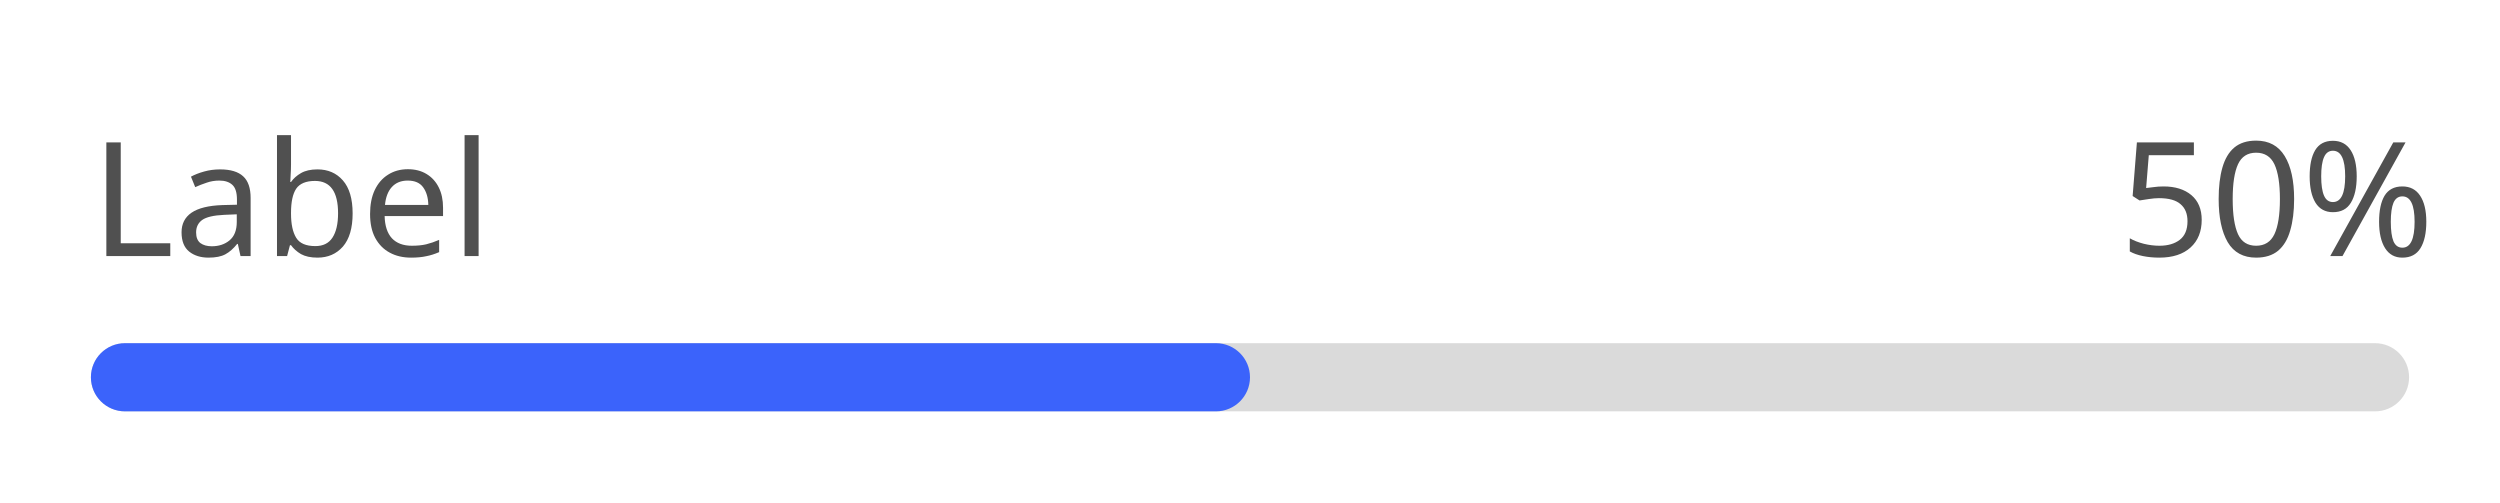
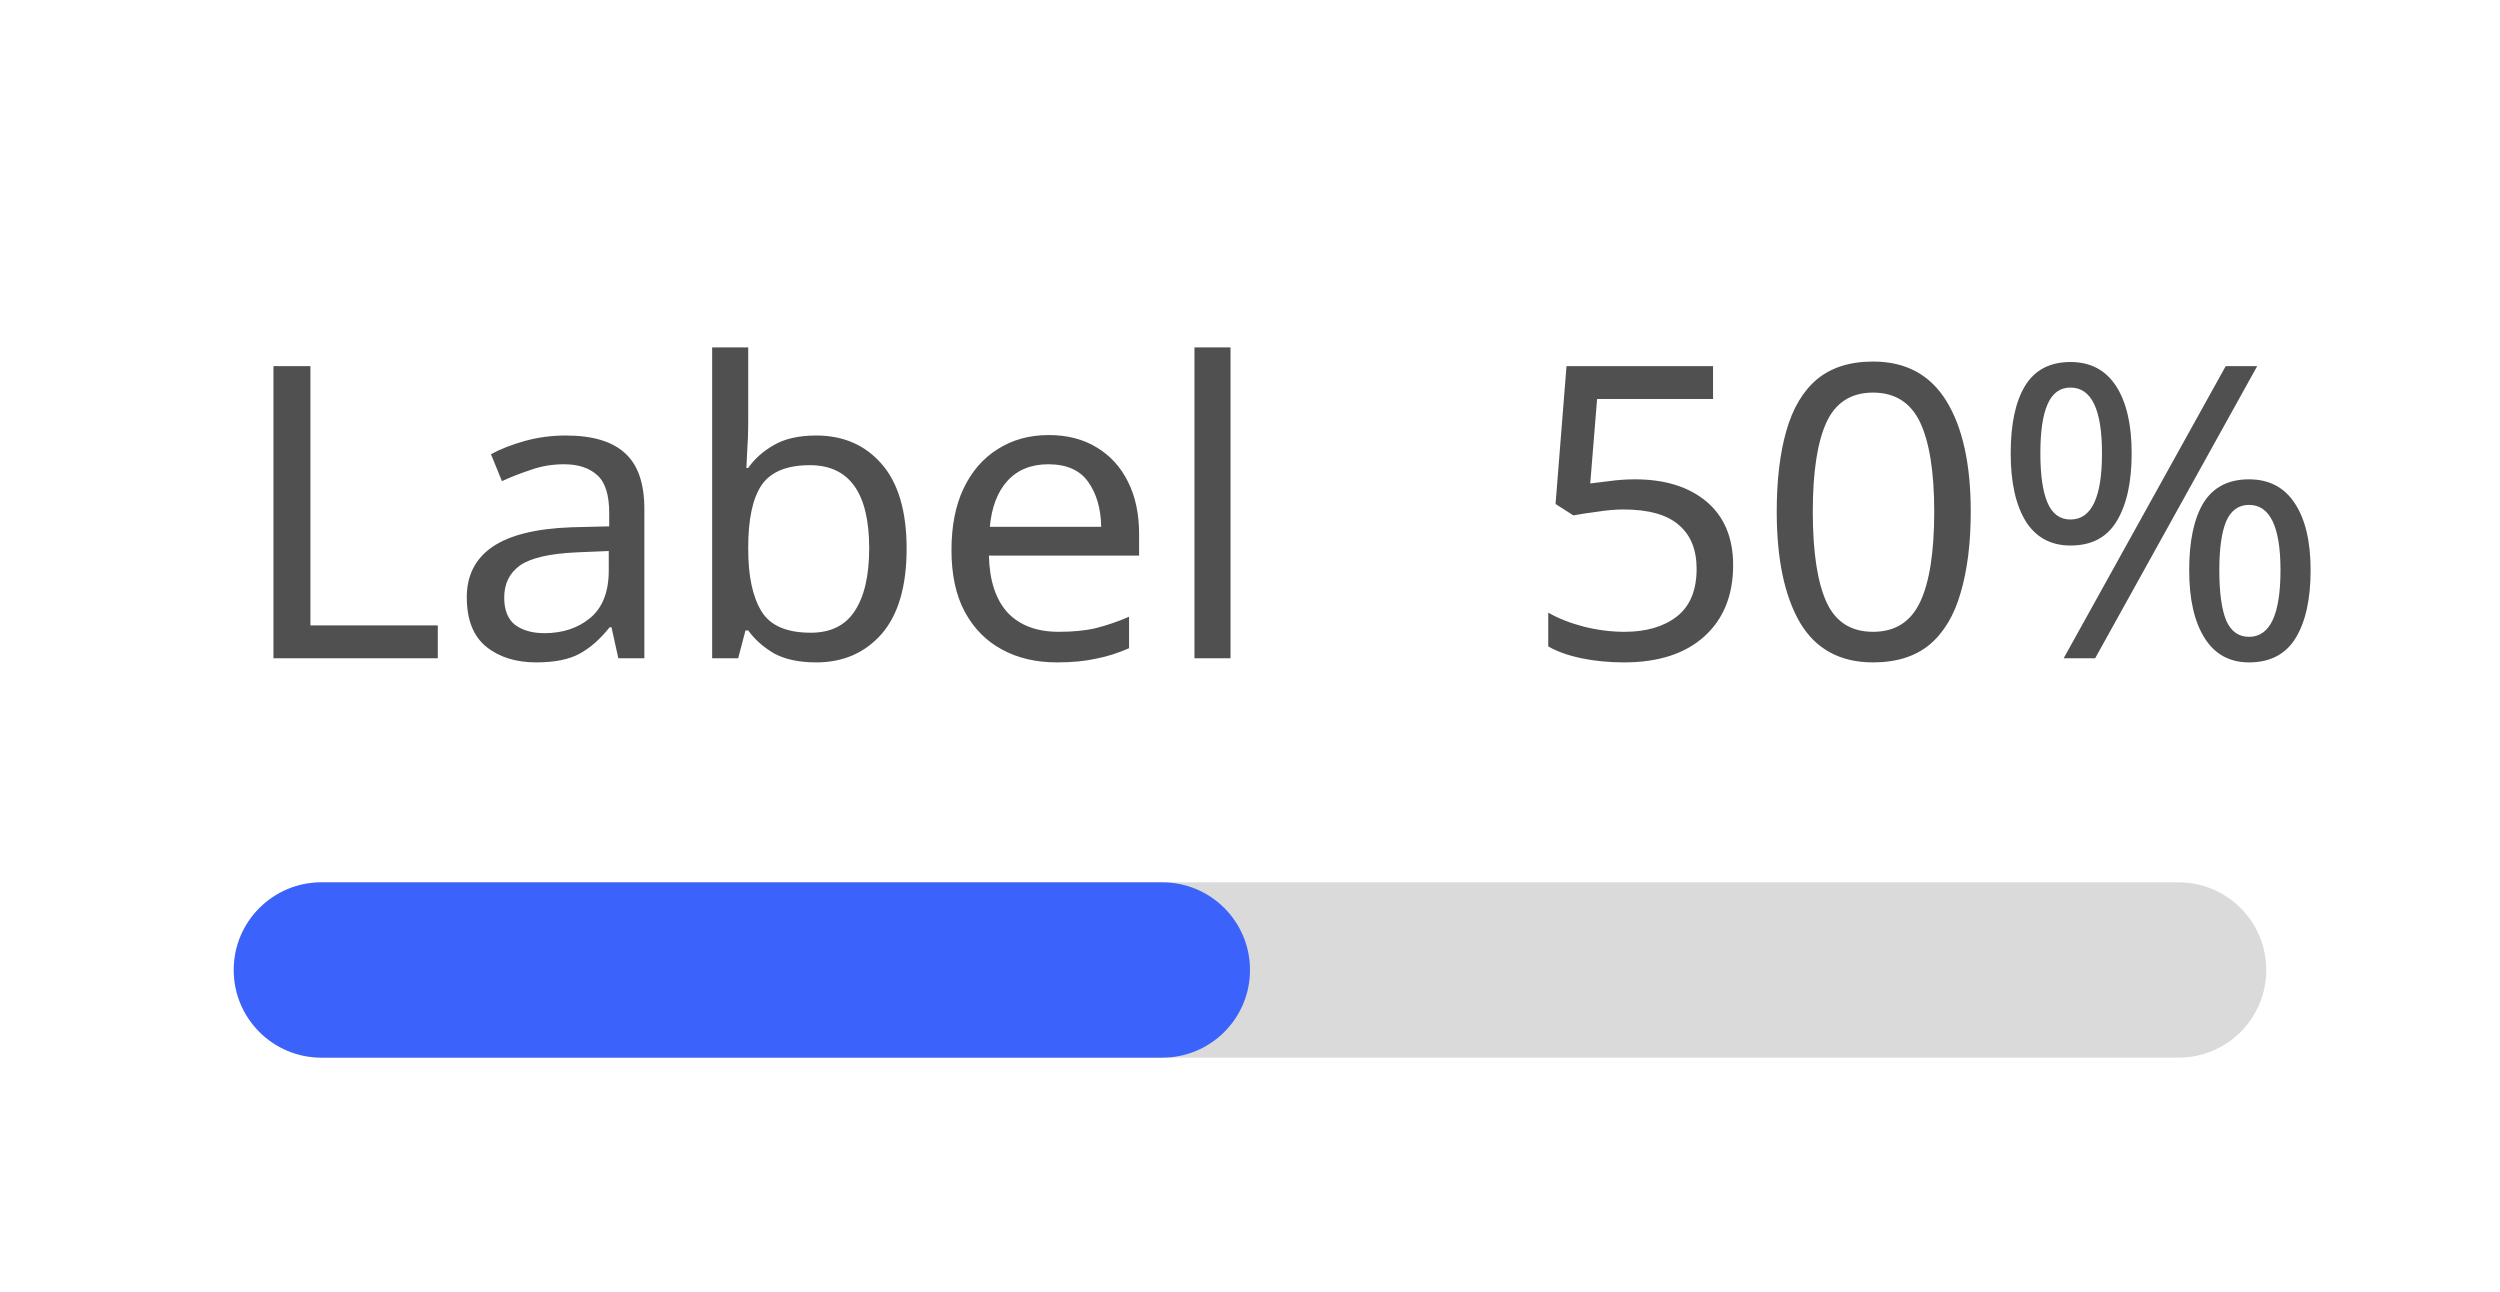
- <svg xmlns="http://www.w3.org/2000/svg" width="220" height="44.2" viewBox="0 0 220 44.2">
-   <rect data-part="container" data-tokens="minWidth=progress-bar-minimum-width;gap=spacing-75" x="8" y="8" width="204" height="28.2" rx="0" fill="none" />
-   <rect data-part="header" data-tokens="gap=spacing-200" x="8" y="8" width="204" height="18.2" rx="0" fill="none" />
+ <svg xmlns="http://www.w3.org/2000/svg" width="85.568" height="44.2" viewBox="0 0 85.568 44.2">
+   <rect data-part="container" data-tokens="minWidth=progress-bar-minimum-width;gap=spacing-75" x="8" y="8" width="69.568" height="28.2" rx="0" fill="none" />
+   <rect data-part="header" data-tokens="gap=spacing-200" x="8" y="8" width="69.568" height="18.2" rx="0" fill="none" />
  <text data-part="label" data-tokens="color=neutral-subdued-content-color-default;fontSize=font-size-100;fontWeight=regular-font-weight;lineHeight=line-height-100" x="8" y="17.1" font-family="'Adobe Clean Spectrum VF', adobe-clean-spectrum-vf, 'Adobe Clean', 'Source Sans 3', sans-serif" font-size="14" font-weight="400" dominant-baseline="central" fill="rgb(80, 80, 80)">Label</text>
-   <text data-part="value" data-tokens="color=neutral-subdued-content-color-default;fontSize=font-size-100;fontWeight=regular-font-weight;lineHeight=line-height-100" x="186.548" y="17.1" font-family="'Adobe Clean Spectrum VF', adobe-clean-spectrum-vf, 'Adobe Clean', 'Source Sans 3', sans-serif" font-size="14" font-weight="400" dominant-baseline="central" fill="rgb(80, 80, 80)">50%</text>
-   <rect data-part="track" data-tokens="height=progress-bar-thickness-medium;cornerRadius=corner-radius-full;fill=track-color" x="8" y="30.2" width="204" height="6" rx="3" fill="rgb(218, 218, 218)" />
-   <rect data-part="fill" data-tokens="fill=accent-content-color-default;cornerRadius=corner-radius-full" x="8" y="30.2" width="102" height="6" rx="3" fill="rgb(59, 99, 251)" />
+   <text data-part="value" data-tokens="color=neutral-subdued-content-color-default;fontSize=font-size-100;fontWeight=regular-font-weight;lineHeight=line-height-100" x="52.116" y="17.1" font-family="'Adobe Clean Spectrum VF', adobe-clean-spectrum-vf, 'Adobe Clean', 'Source Sans 3', sans-serif" font-size="14" font-weight="400" dominant-baseline="central" fill="rgb(80, 80, 80)">50%</text>
+   <rect data-part="track" data-tokens="height=progress-bar-thickness-medium;cornerRadius=corner-radius-full;fill=track-color" x="8" y="30.2" width="69.568" height="6" rx="3" fill="rgb(218, 218, 218)" />
+   <rect data-part="fill" data-tokens="fill=accent-content-color-default;cornerRadius=corner-radius-full" x="8" y="30.2" width="34.784" height="6" rx="3" fill="rgb(59, 99, 251)" />
</svg>
